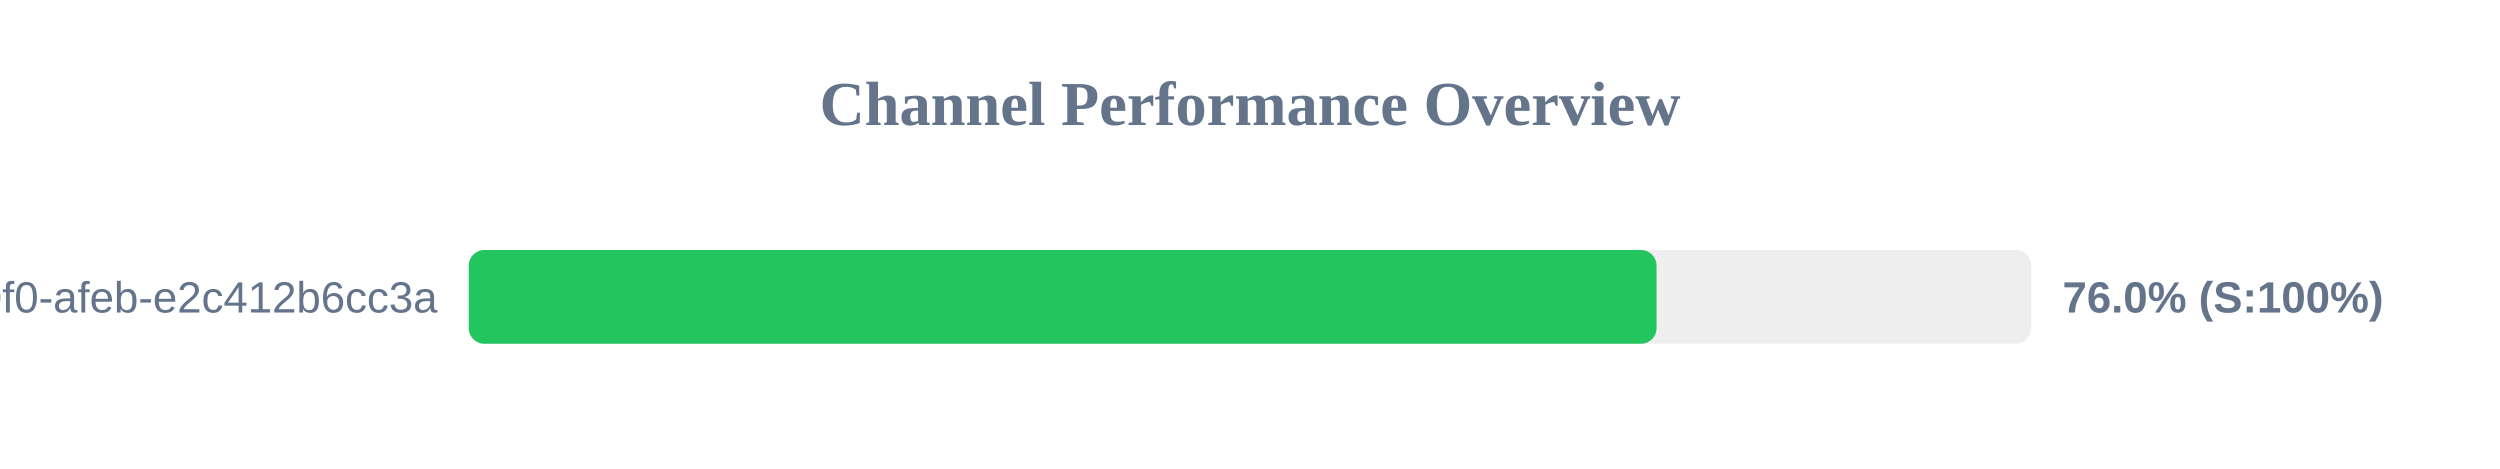
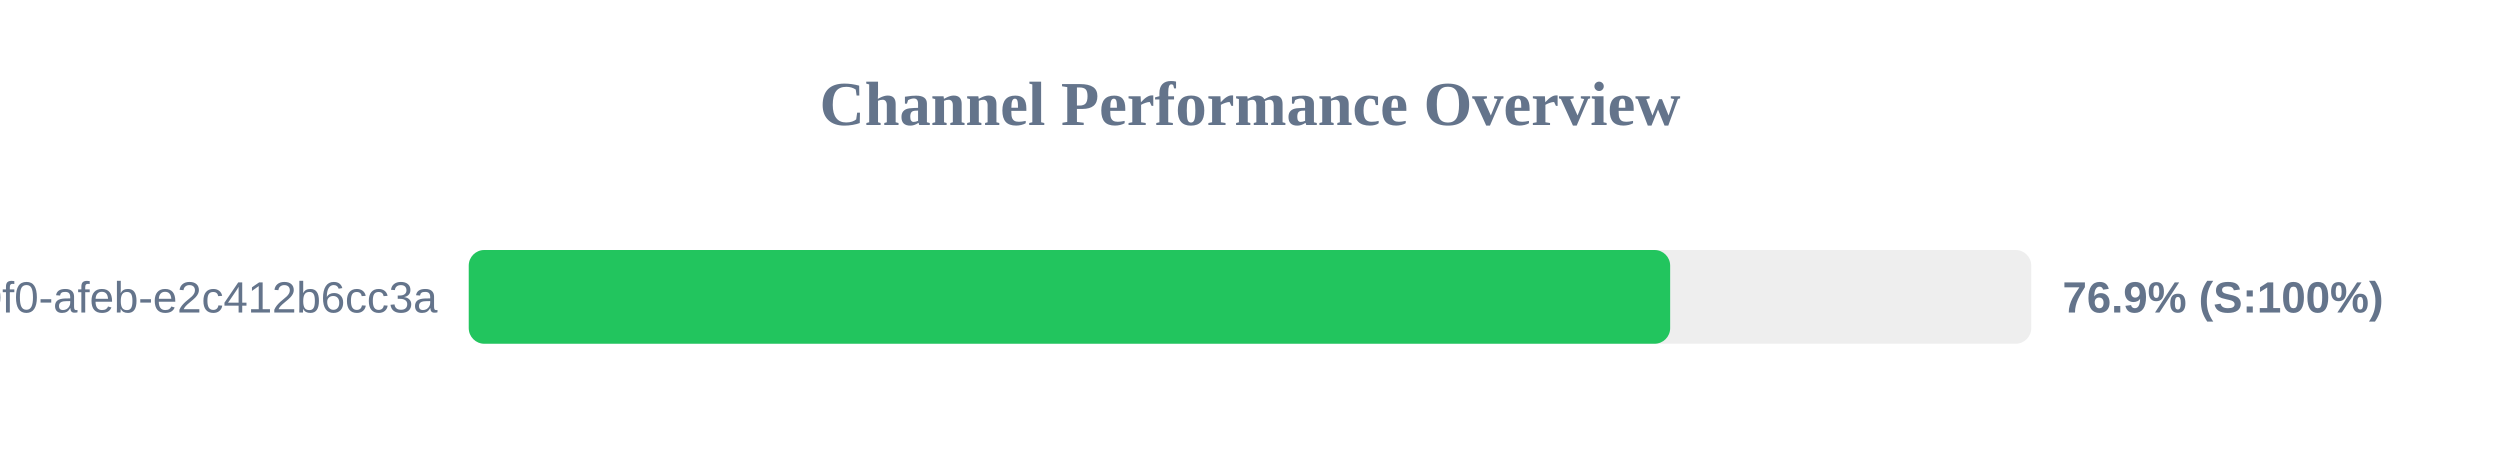
<svg xmlns="http://www.w3.org/2000/svg" width="800" height="150" version="1.1">
  <style>
        .row { font: 14px Arial; fill: #64748b; }
        .score { font: bold 14px Arial; fill: #64748b; }
    </style>
  <text x="400" y="40" text-anchor="middle" font-size="20px" font-weight="bold" fill="#64748b">Channel Performance Overview</text>
  <rect x="150" y="80" width="500" height="30" fill="#eee" rx="5" />
-   <rect x="150" y="80" width="380.1" height="30" fill="#22c55e" rx="5" />
+   <rect x="150" y="80" width="384.45" height="30" fill="#22c55e" rx="5" />
  <text x="140" y="100" text-anchor="end" class="row">?uuid=c6e02cd8-ce11-40f0-afeb-e2c412b6cc3a</text>
-   <text x="660" y="100" text-anchor="start" class="score">76.0% (S:100%)</text>
+   <text x="660" y="100" text-anchor="start" class="score">76.9% (S:100%)</text>
</svg>
